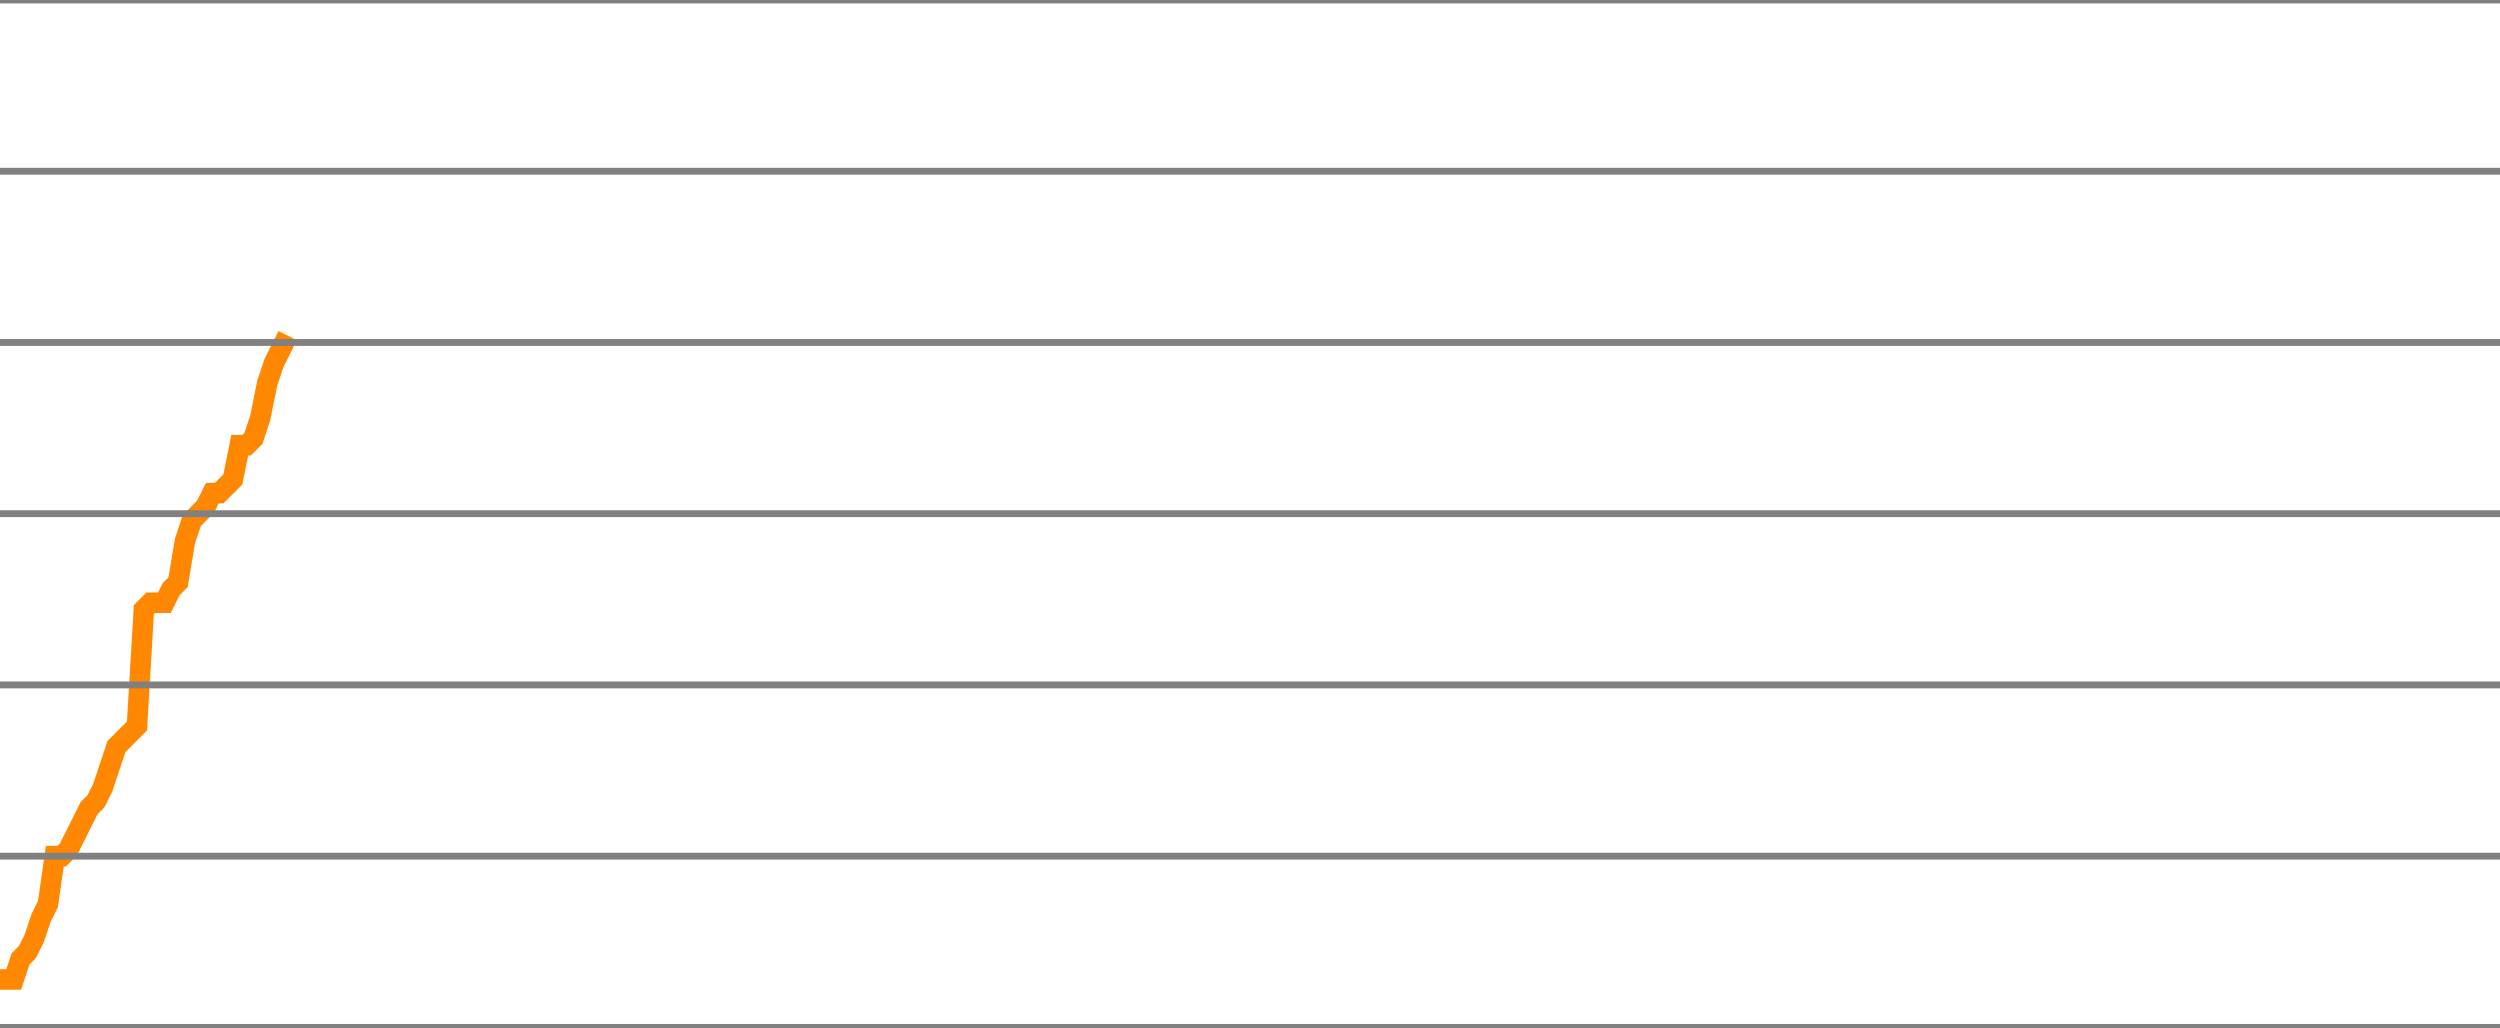
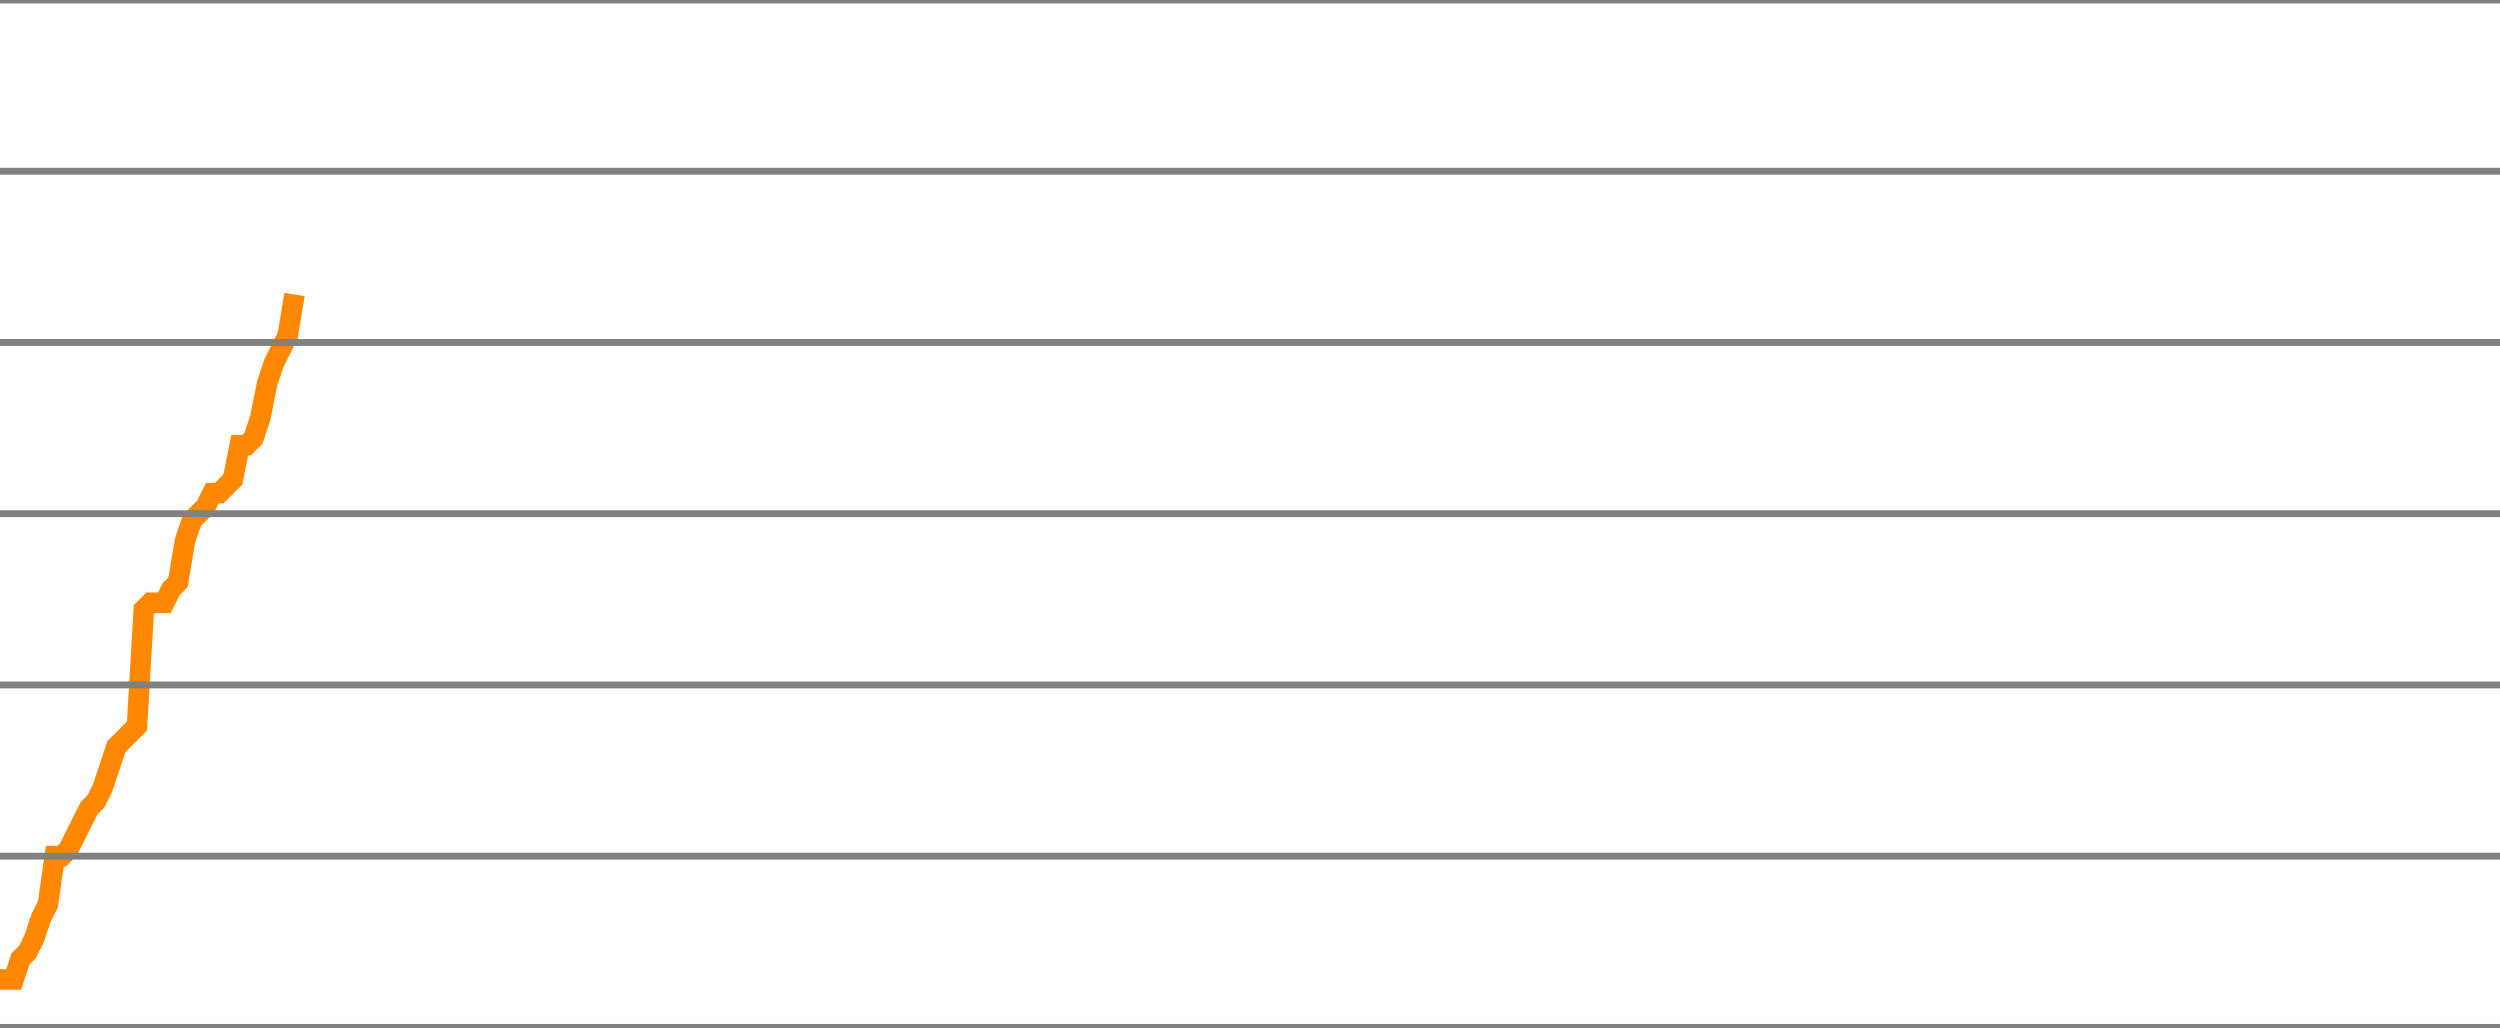
<svg xmlns="http://www.w3.org/2000/svg" version="1.1" style="background-color: #e6e6e6; width: 365px;" viewBox="0 -1625 365 150" preserveAspectRatio="none">
-   <polyline fill="none" stroke="#ff8800" stroke-width="3" points="0,-1482 1,-1482 2,-1482 3,-1485 4,-1486 5,-1488 6,-1491 7,-1493 8,-1500 9,-1500 10,-1501 11,-1503 12,-1505 13,-1507 14,-1508 15,-1510 16,-1513 17,-1516 18,-1517 19,-1518 20,-1519 21,-1536 22,-1537 23,-1537 24,-1537 25,-1539 26,-1540 27,-1546 28,-1549 29,-1550 30,-1551 31,-1553 32,-1553 33,-1554 34,-1555 35,-1560 36,-1560 37,-1561 38,-1564 39,-1569 40,-1572 41,-1574 42,-1576" />
+   <polyline fill="none" stroke="#ff8800" stroke-width="3" points="0,-1482 1,-1482 2,-1482 3,-1485 4,-1486 5,-1488 6,-1491 7,-1493 8,-1500 9,-1500 10,-1501 11,-1503 12,-1505 13,-1507 14,-1508 15,-1510 16,-1513 17,-1516 18,-1517 19,-1518 20,-1519 21,-1536 22,-1537 23,-1537 24,-1537 25,-1539 26,-1540 27,-1546 28,-1549 29,-1550 30,-1551 31,-1553 32,-1553 33,-1554 34,-1555 35,-1560 36,-1560 37,-1561 38,-1564 39,-1569 40,-1572 41,-1574 42,-1576 43,-1582" />
  <line x1="0" y1="0" x2="365" y2="0" style="stroke:grey;stroke-width:1" />
  <line x1="0" y1="-25" x2="365" y2="-25" style="stroke:grey;stroke-width:1" />
  <line x1="0" y1="-50" x2="365" y2="-50" style="stroke:grey;stroke-width:1" />
  <line x1="0" y1="-75" x2="365" y2="-75" style="stroke:grey;stroke-width:1" />
  <line x1="0" y1="-100" x2="365" y2="-100" style="stroke:grey;stroke-width:1" />
  <line x1="0" y1="-125" x2="365" y2="-125" style="stroke:grey;stroke-width:1" />
  <line x1="0" y1="-150" x2="365" y2="-150" style="stroke:grey;stroke-width:1" />
  <line x1="0" y1="-175" x2="365" y2="-175" style="stroke:grey;stroke-width:1" />
  <line x1="0" y1="-200" x2="365" y2="-200" style="stroke:grey;stroke-width:1" />
  <line x1="0" y1="-225" x2="365" y2="-225" style="stroke:grey;stroke-width:1" />
  <line x1="0" y1="-250" x2="365" y2="-250" style="stroke:grey;stroke-width:1" />
  <line x1="0" y1="-275" x2="365" y2="-275" style="stroke:grey;stroke-width:1" />
  <line x1="0" y1="-300" x2="365" y2="-300" style="stroke:grey;stroke-width:1" />
  <line x1="0" y1="-325" x2="365" y2="-325" style="stroke:grey;stroke-width:1" />
  <line x1="0" y1="-350" x2="365" y2="-350" style="stroke:grey;stroke-width:1" />
  <line x1="0" y1="-375" x2="365" y2="-375" style="stroke:grey;stroke-width:1" />
  <line x1="0" y1="-400" x2="365" y2="-400" style="stroke:grey;stroke-width:1" />
  <line x1="0" y1="-425" x2="365" y2="-425" style="stroke:grey;stroke-width:1" />
  <line x1="0" y1="-450" x2="365" y2="-450" style="stroke:grey;stroke-width:1" />
  <line x1="0" y1="-475" x2="365" y2="-475" style="stroke:grey;stroke-width:1" />
  <line x1="0" y1="-500" x2="365" y2="-500" style="stroke:grey;stroke-width:1" />
  <line x1="0" y1="-525" x2="365" y2="-525" style="stroke:grey;stroke-width:1" />
  <line x1="0" y1="-550" x2="365" y2="-550" style="stroke:grey;stroke-width:1" />
  <line x1="0" y1="-575" x2="365" y2="-575" style="stroke:grey;stroke-width:1" />
  <line x1="0" y1="-600" x2="365" y2="-600" style="stroke:grey;stroke-width:1" />
  <line x1="0" y1="-625" x2="365" y2="-625" style="stroke:grey;stroke-width:1" />
  <line x1="0" y1="-650" x2="365" y2="-650" style="stroke:grey;stroke-width:1" />
  <line x1="0" y1="-675" x2="365" y2="-675" style="stroke:grey;stroke-width:1" />
  <line x1="0" y1="-700" x2="365" y2="-700" style="stroke:grey;stroke-width:1" />
  <line x1="0" y1="-725" x2="365" y2="-725" style="stroke:grey;stroke-width:1" />
  <line x1="0" y1="-750" x2="365" y2="-750" style="stroke:grey;stroke-width:1" />
  <line x1="0" y1="-775" x2="365" y2="-775" style="stroke:grey;stroke-width:1" />
  <line x1="0" y1="-800" x2="365" y2="-800" style="stroke:grey;stroke-width:1" />
  <line x1="0" y1="-825" x2="365" y2="-825" style="stroke:grey;stroke-width:1" />
  <line x1="0" y1="-850" x2="365" y2="-850" style="stroke:grey;stroke-width:1" />
  <line x1="0" y1="-875" x2="365" y2="-875" style="stroke:grey;stroke-width:1" />
  <line x1="0" y1="-900" x2="365" y2="-900" style="stroke:grey;stroke-width:1" />
  <line x1="0" y1="-925" x2="365" y2="-925" style="stroke:grey;stroke-width:1" />
  <line x1="0" y1="-950" x2="365" y2="-950" style="stroke:grey;stroke-width:1" />
  <line x1="0" y1="-975" x2="365" y2="-975" style="stroke:grey;stroke-width:1" />
  <line x1="0" y1="-1000" x2="365" y2="-1000" style="stroke:grey;stroke-width:1" />
  <line x1="0" y1="-1025" x2="365" y2="-1025" style="stroke:grey;stroke-width:1" />
  <line x1="0" y1="-1050" x2="365" y2="-1050" style="stroke:grey;stroke-width:1" />
  <line x1="0" y1="-1075" x2="365" y2="-1075" style="stroke:grey;stroke-width:1" />
  <line x1="0" y1="-1100" x2="365" y2="-1100" style="stroke:grey;stroke-width:1" />
  <line x1="0" y1="-1125" x2="365" y2="-1125" style="stroke:grey;stroke-width:1" />
  <line x1="0" y1="-1150" x2="365" y2="-1150" style="stroke:grey;stroke-width:1" />
  <line x1="0" y1="-1175" x2="365" y2="-1175" style="stroke:grey;stroke-width:1" />
  <line x1="0" y1="-1200" x2="365" y2="-1200" style="stroke:grey;stroke-width:1" />
  <line x1="0" y1="-1225" x2="365" y2="-1225" style="stroke:grey;stroke-width:1" />
  <line x1="0" y1="-1250" x2="365" y2="-1250" style="stroke:grey;stroke-width:1" />
  <line x1="0" y1="-1275" x2="365" y2="-1275" style="stroke:grey;stroke-width:1" />
  <line x1="0" y1="-1300" x2="365" y2="-1300" style="stroke:grey;stroke-width:1" />
  <line x1="0" y1="-1325" x2="365" y2="-1325" style="stroke:grey;stroke-width:1" />
  <line x1="0" y1="-1350" x2="365" y2="-1350" style="stroke:grey;stroke-width:1" />
  <line x1="0" y1="-1375" x2="365" y2="-1375" style="stroke:grey;stroke-width:1" />
  <line x1="0" y1="-1400" x2="365" y2="-1400" style="stroke:grey;stroke-width:1" />
  <line x1="0" y1="-1425" x2="365" y2="-1425" style="stroke:grey;stroke-width:1" />
  <line x1="0" y1="-1450" x2="365" y2="-1450" style="stroke:grey;stroke-width:1" />
  <line x1="0" y1="-1475" x2="365" y2="-1475" style="stroke:grey;stroke-width:1" />
  <line x1="0" y1="-1500" x2="365" y2="-1500" style="stroke:grey;stroke-width:1" />
  <line x1="0" y1="-1525" x2="365" y2="-1525" style="stroke:grey;stroke-width:1" />
  <line x1="0" y1="-1550" x2="365" y2="-1550" style="stroke:grey;stroke-width:1" />
  <line x1="0" y1="-1575" x2="365" y2="-1575" style="stroke:grey;stroke-width:1" />
  <line x1="0" y1="-1600" x2="365" y2="-1600" style="stroke:grey;stroke-width:1" />
  <line x1="0" y1="-1625" x2="365" y2="-1625" style="stroke:grey;stroke-width:1" />
</svg>
